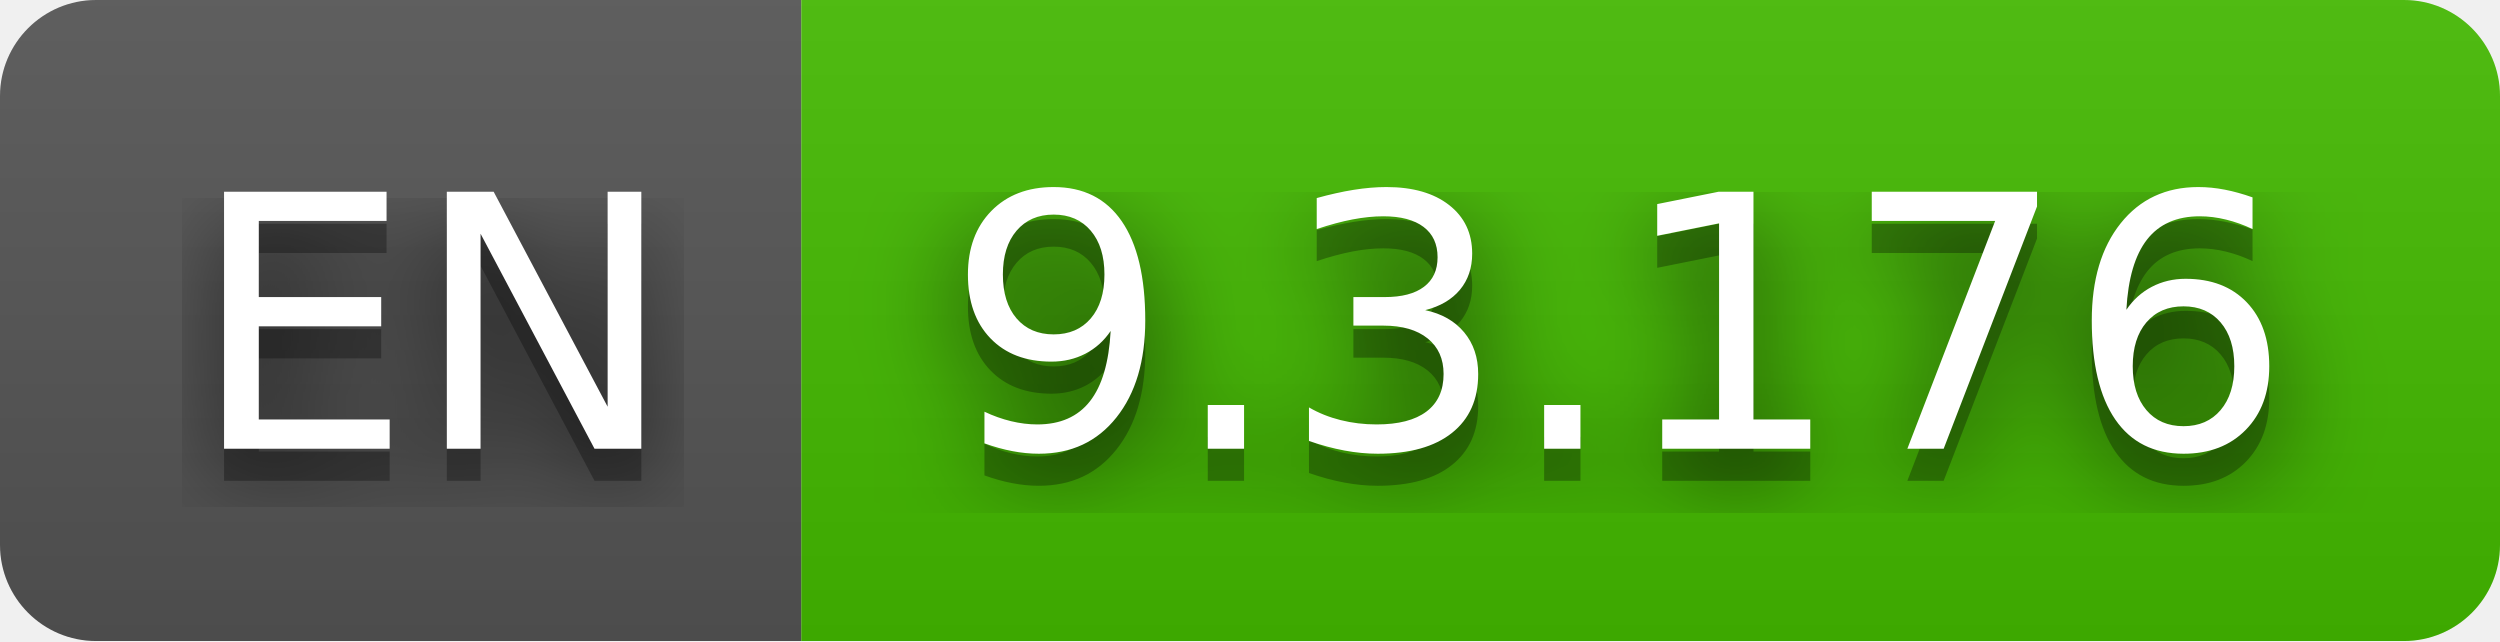
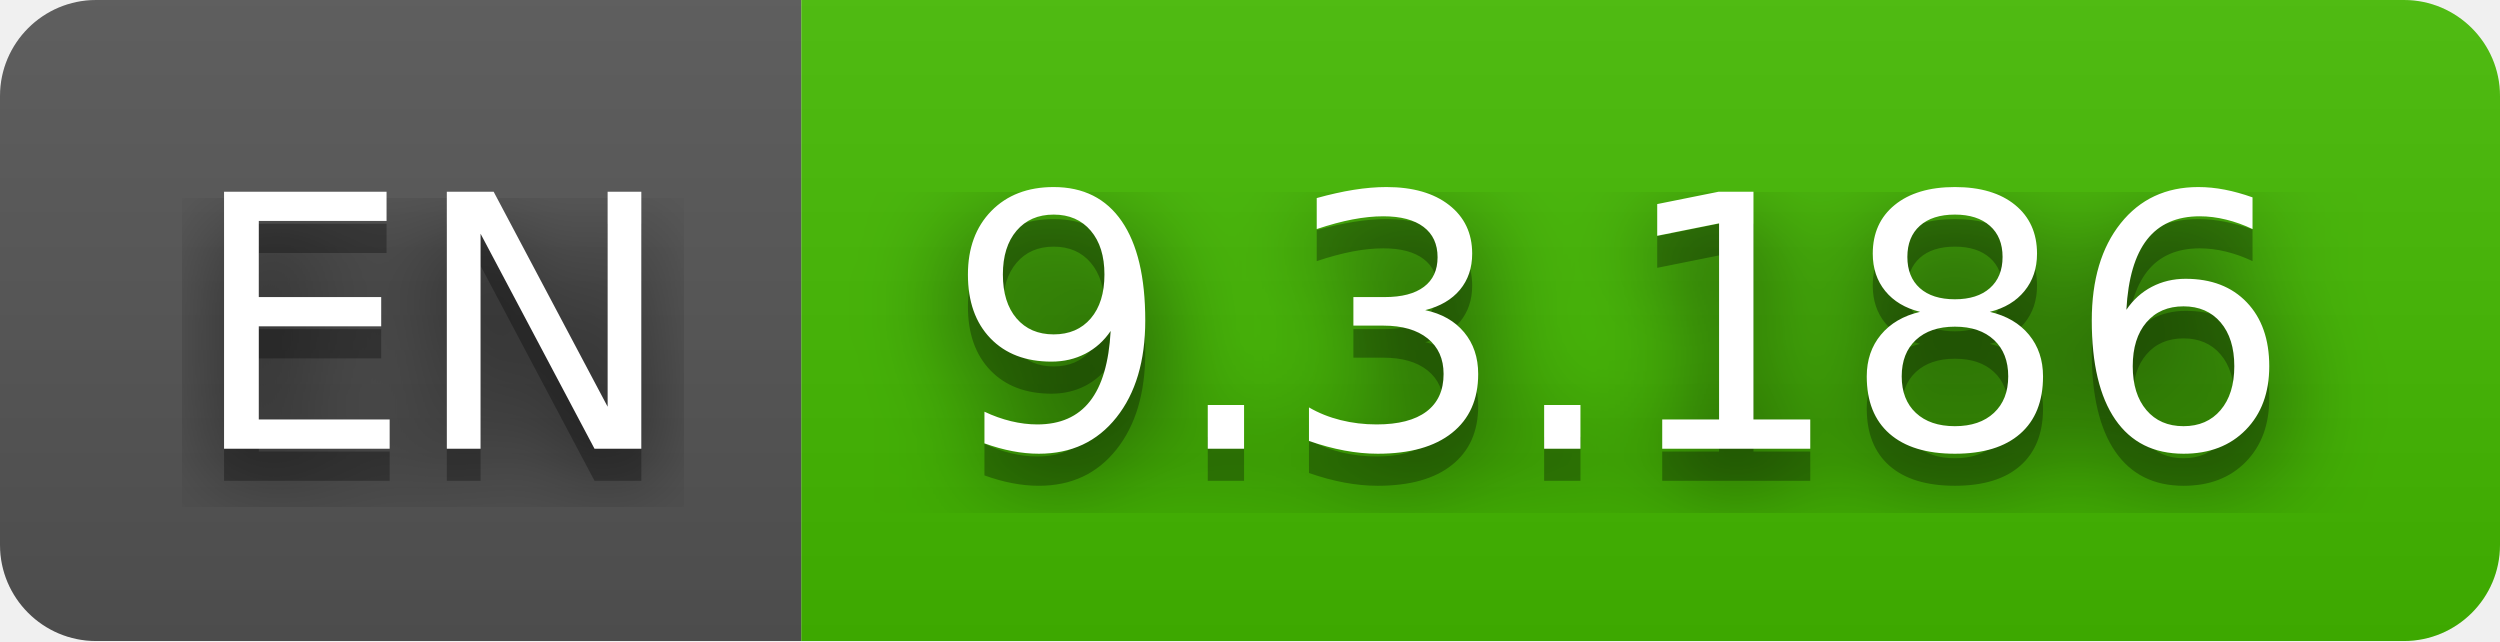
- <svg xmlns="http://www.w3.org/2000/svg" width="78" height="20" role="img" aria-label="EN: 9.3.176">
+ <svg xmlns="http://www.w3.org/2000/svg" width="78" height="20" role="img" aria-label="EN: 9.3.186">
  <filter id="blur">
    <feGaussianBlur stdDeviation="16" />
  </filter>
  <linearGradient id="s" x2="0" y2="100%">
    <stop offset="0" stop-color="#bbb" stop-opacity=".1" />
    <stop offset="1" stop-opacity=".1" />
  </linearGradient>
  <clipPath id="r">
    <rect width="78" height="20" rx="3" />
  </clipPath>
  <g clip-path="url(#r)">
    <rect width="25" height="20" fill="#555" />
    <rect x="25" width="53" height="20" fill="#4b0" />
    <rect width="78" height="20" fill="url(#s)" />
  </g>
  <g fill="#fff" text-anchor="middle" font-family="Verdana,Geneva,DejaVu Sans,sans-serif" text-rendering="geometricPrecision" font-size="110">
    <g transform="scale(.1)">
      <g aria-hidden="true" fill="#010101">
        <text x="135" y="150" fill-opacity=".8" filter="url(#blur)" textLength="150">EN</text>
        <text x="135" y="150" fill-opacity=".3" textLength="150">EN</text>
      </g>
      <text x="135" y="140" textLength="150">EN</text>
    </g>
    <g transform="scale(.1)">
      <g aria-hidden="true" fill="#010101">
-         <text x="505" y="150" fill-opacity=".8" filter="url(#blur)" textLength="430">9.3.176</text>
-         <text x="505" y="150" fill-opacity=".3" textLength="430">9.3.176</text>
+         <text x="505" y="150" fill-opacity=".8" filter="url(#blur)" textLength="430">9.3.186</text>
+         <text x="505" y="150" fill-opacity=".3" textLength="430">9.3.186</text>
      </g>
-       <text x="505" y="140" textLength="430">9.3.176</text>
+       <text x="505" y="140" textLength="430">9.3.186</text>
    </g>
  </g>
</svg>
